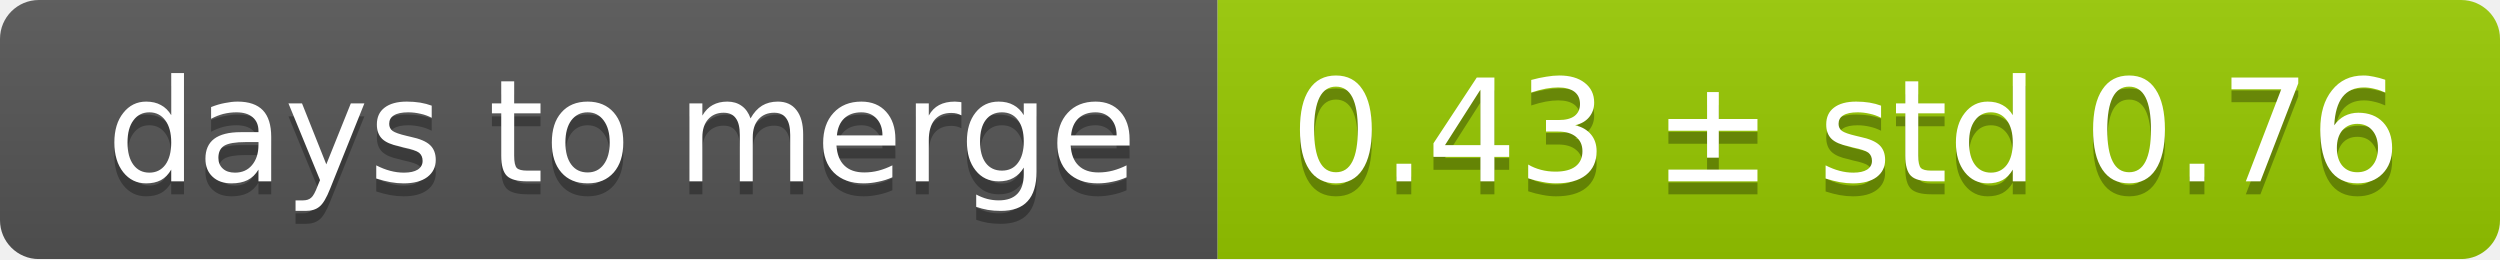
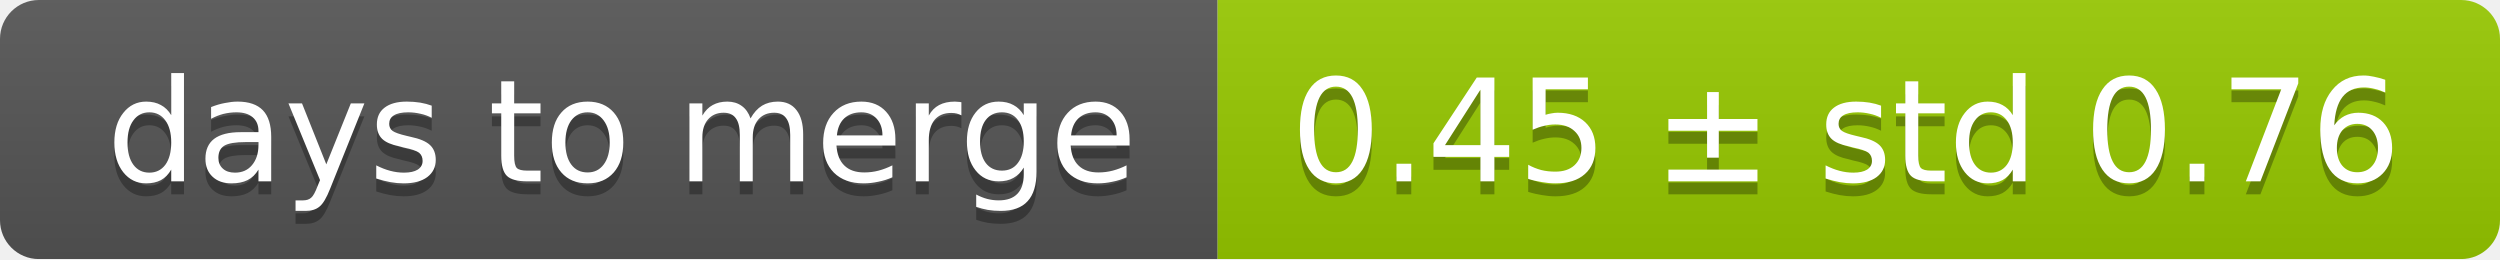
<svg xmlns="http://www.w3.org/2000/svg" width="193" height="20">
  <linearGradient id="smooth" x2="0" y2="100%">
    <stop offset="0" stop-color="#bbb" stop-opacity=".1" />
    <stop offset="1" stop-opacity=".1" />
  </linearGradient>
  <mask id="round">
    <rect width="193" height="20" rx="3" fill="#fff" />
  </mask>
  <g mask="url(#round)">
    <rect width="94" height="20" fill="#555" />
    <rect x="94" width="99" height="20" fill="#97ca00" />
    <rect width="193" height="20" fill="url(#smooth)" />
  </g>
  <g fill="#fff" text-anchor="middle" font-family="DejaVu Sans,Verdana,Geneva,sans-serif" font-size="11">
    <text x="48" y="15" fill="#010101" fill-opacity=".3">days to merge</text>
    <text x="48" y="14">days to merge</text>
-     <text x="142.5" y="15" fill="#010101" fill-opacity=".3">0.43 ± std 0.76</text>
-     <text x="142.5" y="14">0.43 ± std 0.76</text>
+     <text x="142.5" y="15" fill="#010101" fill-opacity=".3">0.45 ± std 0.76</text>
+     <text x="142.5" y="14">0.45 ± std 0.76</text>
  </g>
</svg>
